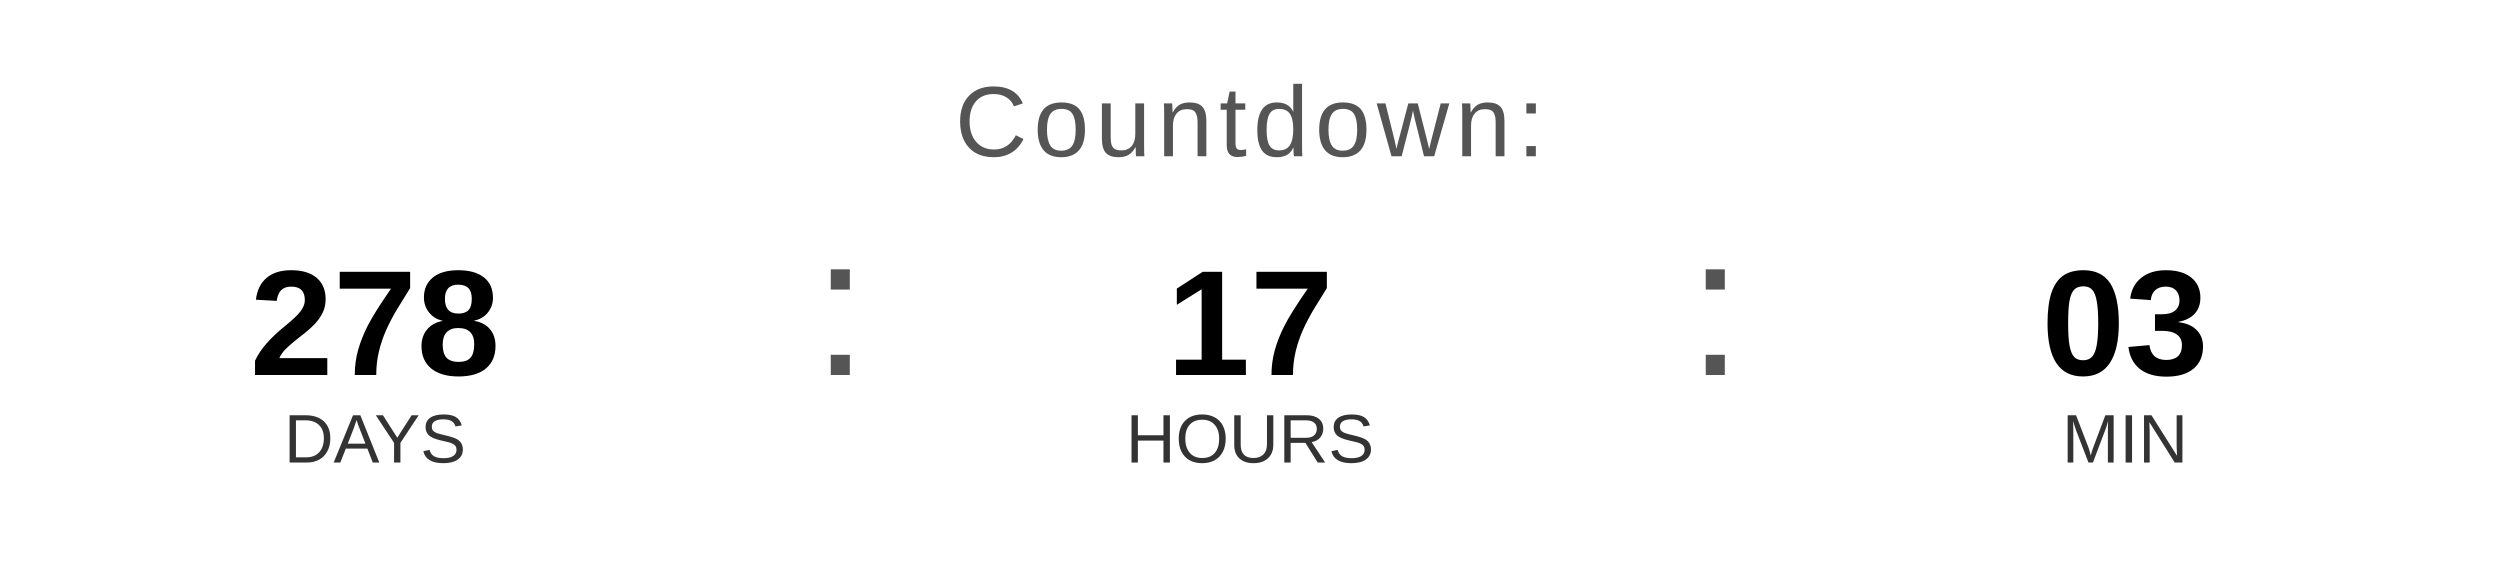
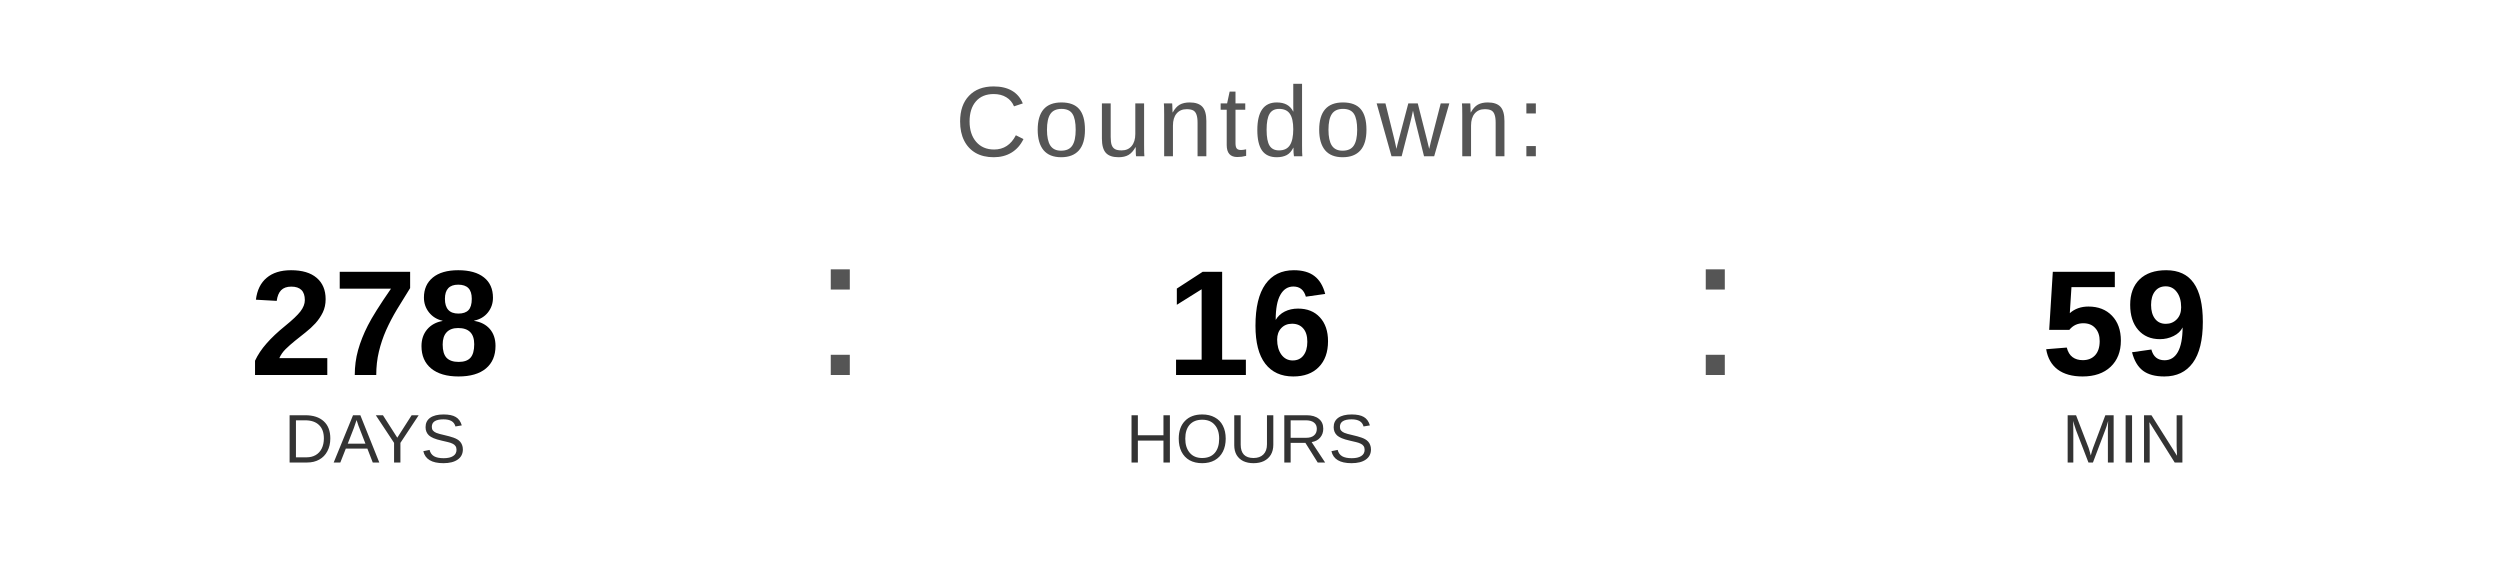
<svg xmlns="http://www.w3.org/2000/svg" width="400" height="90" viewBox="0 0 400 90">
  <text x="200" y="25" font-family="Arial, Helvetica, sans-serif" font-size="16" fill="#555555" text-anchor="middle" letter-spacing="1">
    Countdown:
  </text>
  <text x="60" y="60" font-family="Arial, Helvetica, sans-serif" font-size="24" font-weight="bold" fill="#000000" text-anchor="middle">278</text>
  <text x="60" y="74" font-family="Arial, Helvetica, sans-serif" font-size="11" fill="#333333" text-anchor="middle">DAYS</text>
  <text x="130" y="60" font-family="Arial, sans-serif" font-size="32" fill="#555555">:</text>
-   <text x="200" y="60" font-family="Arial, Helvetica, sans-serif" font-size="24" font-weight="bold" fill="#000000" text-anchor="middle">17</text>
+   <text x="200" y="60" font-family="Arial, Helvetica, sans-serif" font-size="24" font-weight="bold" fill="#000000" text-anchor="middle">16</text>
  <text x="200" y="74" font-family="Arial, Helvetica, sans-serif" font-size="11" fill="#333333" text-anchor="middle">HOURS</text>
  <text x="270" y="60" font-family="Arial, sans-serif" font-size="32" fill="#555555">:</text>
-   <text x="340" y="60" font-family="Arial, Helvetica, sans-serif" font-size="24" font-weight="bold" fill="#000000" text-anchor="middle">03</text>
+   <text x="340" y="60" font-family="Arial, Helvetica, sans-serif" font-size="24" font-weight="bold" fill="#000000" text-anchor="middle">59</text>
  <text x="340" y="74" font-family="Arial, Helvetica, sans-serif" font-size="11" fill="#333333" text-anchor="middle">MIN</text>
</svg>
